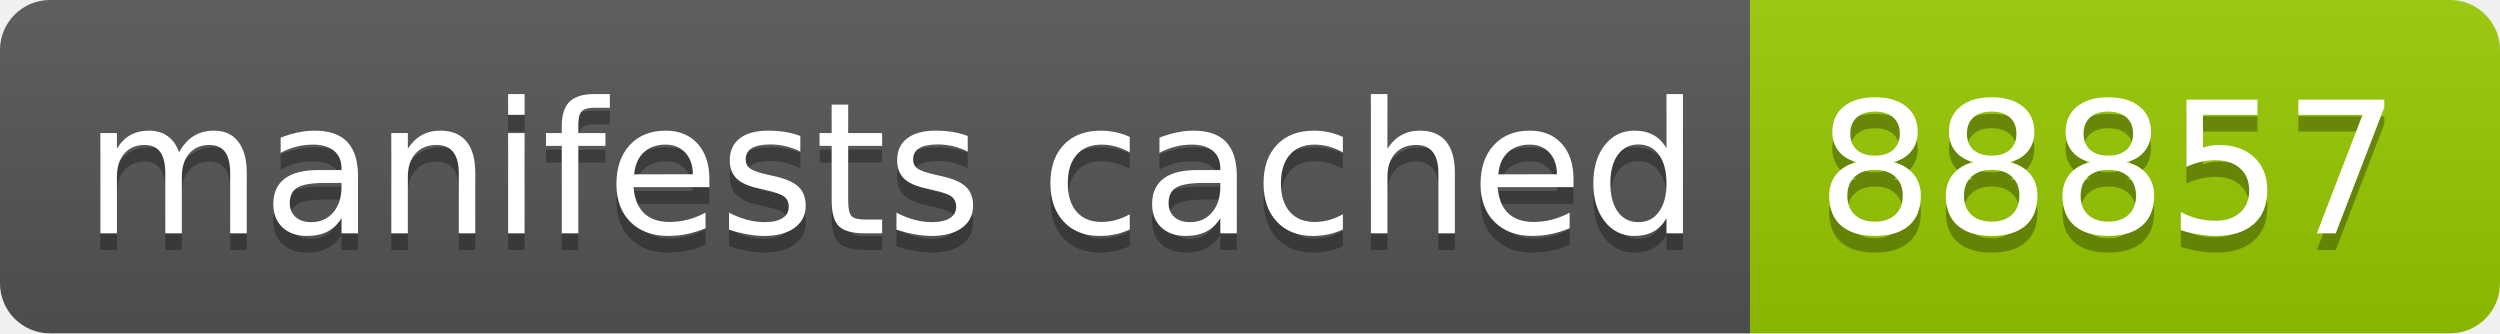
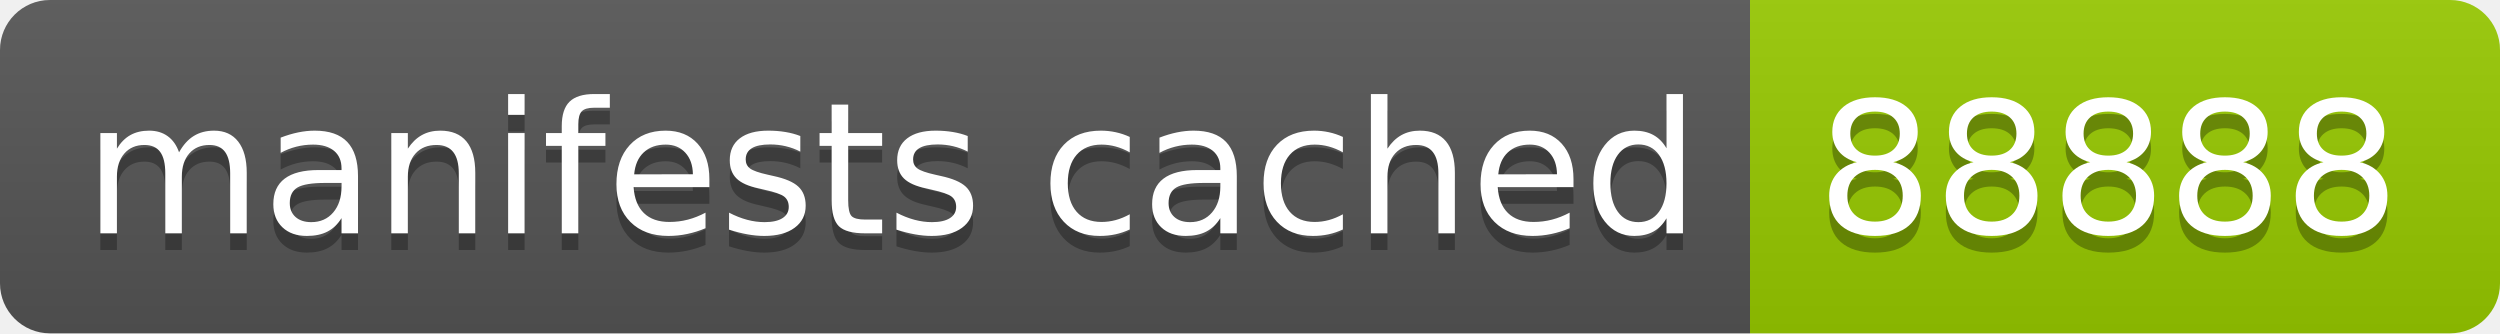
- <svg xmlns="http://www.w3.org/2000/svg" width="150" height="20" role="img" aria-label="manifests cached: 88857">
+ <svg xmlns="http://www.w3.org/2000/svg" width="150" height="20" role="img" aria-label="manifests cached: 88888">
  <linearGradient id="s" x2="0" y2="100%">
    <stop offset="0" stop-color="#bbb" stop-opacity=".1" />
    <stop offset="1" stop-opacity=".1" />
  </linearGradient>
  <clipPath id="r">
    <rect width="150" height="20" rx="3" fill="#fff" />
  </clipPath>
  <g clip-path="url(#r)">
    <rect width="105" height="20" fill="#555" />
    <rect x="105" width="45" height="20" fill="#97ca00" />
    <rect width="150" height="20" fill="url(#s)" />
  </g>
  <g fill="#fff" text-anchor="middle" font-family="Verdana,Geneva,DejaVu Sans,sans-serif" text-rendering="geometricPrecision" font-size="110">
    <text aria-hidden="true" x="535" y="150" fill="#010101" fill-opacity=".3" transform="scale(.1)" textLength="950">manifests cached</text>
    <text x="535" y="140" transform="scale(.1)" fill="#fff" textLength="950">manifests cached</text>
-     <text aria-hidden="true" x="1265" y="150" fill="#010101" fill-opacity=".3" transform="scale(.1)" textLength="350">88857</text>
-     <text x="1265" y="140" transform="scale(.1)" fill="#fff" textLength="350">88857</text>
+     <text aria-hidden="true" x="1265" y="150" fill="#010101" fill-opacity=".3" transform="scale(.1)" textLength="350">88888</text>
+     <text x="1265" y="140" transform="scale(.1)" fill="#fff" textLength="350">88888</text>
  </g>
</svg>
